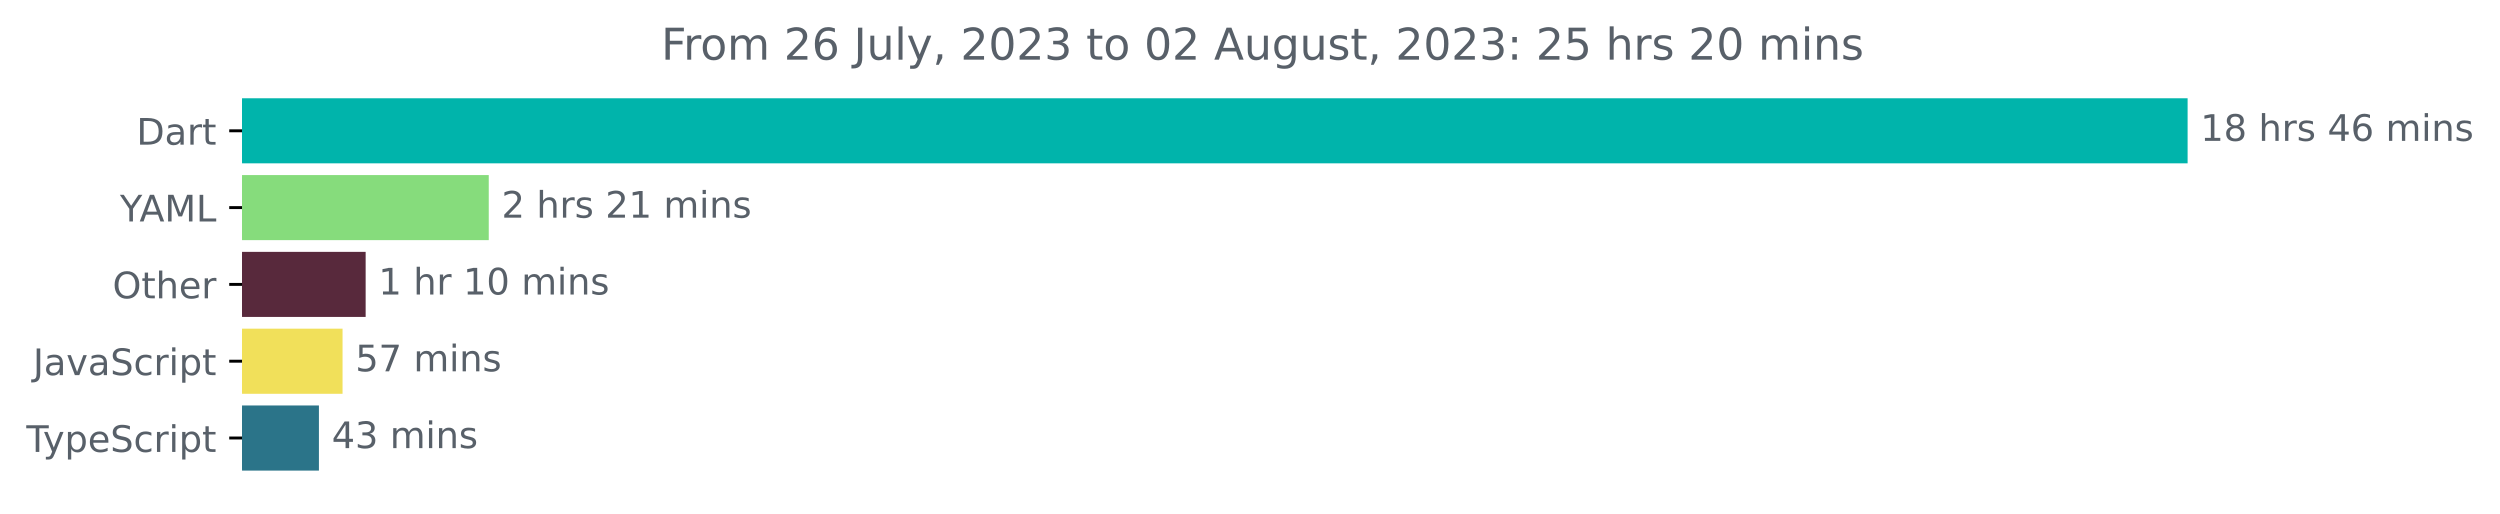
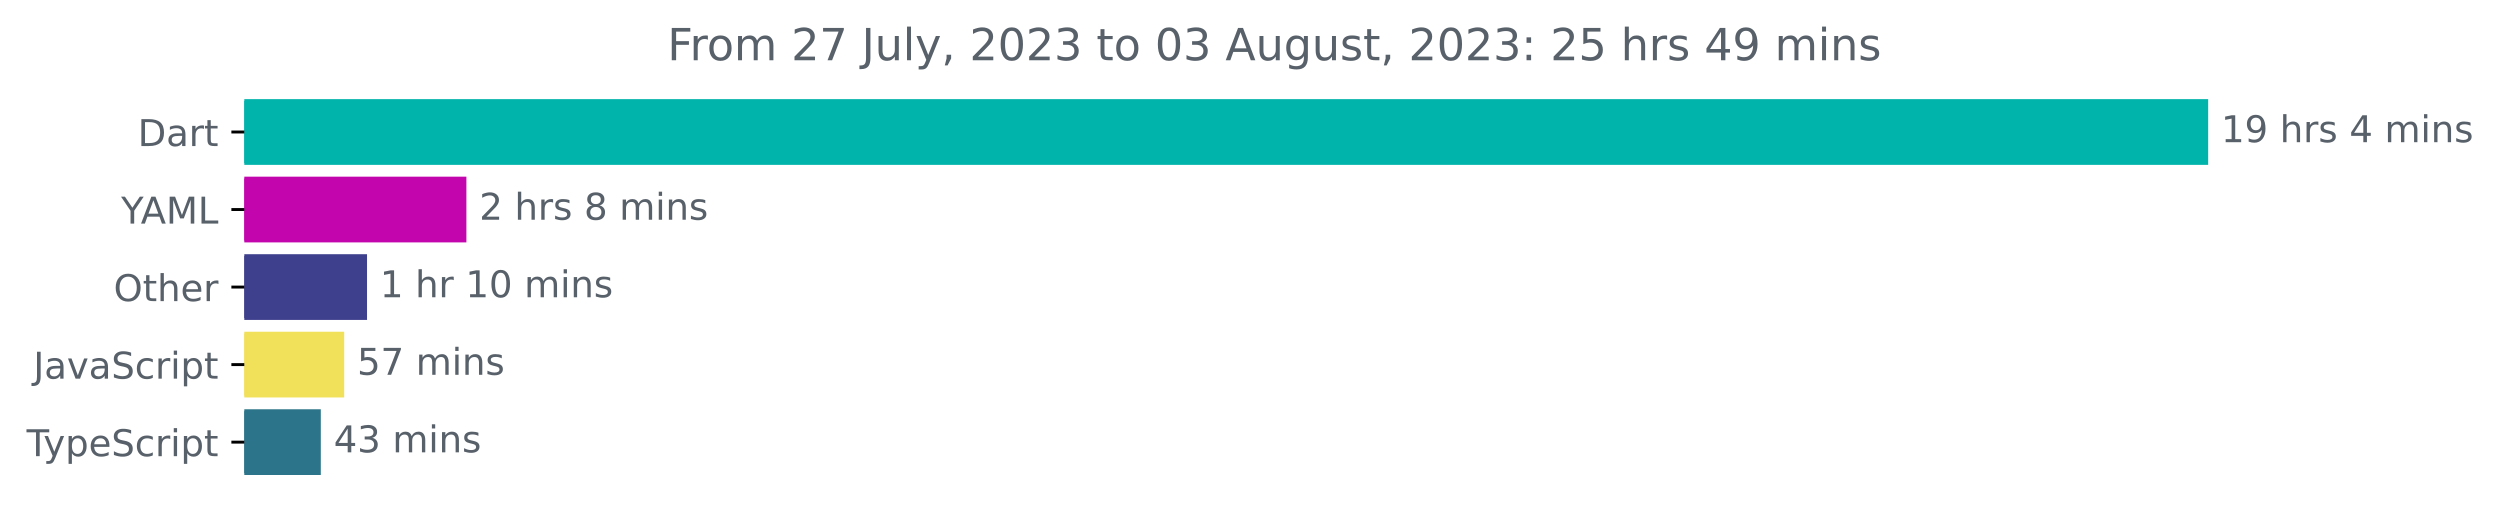
- <svg xmlns="http://www.w3.org/2000/svg" xmlns:xlink="http://www.w3.org/1999/xlink" width="683.507pt" height="140.398pt" viewBox="0 0 683.507 140.398" version="1.1">
+ <svg xmlns="http://www.w3.org/2000/svg" xmlns:xlink="http://www.w3.org/1999/xlink" width="677.144pt" height="140.398pt" viewBox="0 0 677.144 140.398" version="1.1">
  <defs>
    <style type="text/css">*{stroke-linejoin: round; stroke-linecap: butt}</style>
  </defs>
  <g id="figure_1">
    <g id="patch_1">
-       <path d="M -0 140.398  L 683.507 140.398  L 683.507 0  L -0 0  L -0 140.398  z " style="fill: none" />
+       <path d="M -0 140.398  L 677.144 140.398  L 677.144 0  L -0 0  L -0 140.398  z " style="fill: none" />
    </g>
    <g id="axes_1">
      <g id="patch_2">
-         <path d="M 66.17 27.358  L 597.599 27.358  L 597.599 44.158  L 66.17 44.158  z " clip-path="url(#p10c8027859)" style="fill: #00b4ab; stroke: #00b4ab; stroke-linejoin: miter" />
+         <path d="M 66.17 27.358  L 597.599 27.358  L 597.599 44.158  L 66.17 44.158  z " clip-path="url(#p8cbcaff739)" style="fill: #00b4ab; stroke: #00b4ab; stroke-linejoin: miter" />
      </g>
      <g id="patch_3">
-         <path d="M 66.17 48.358  L 133.128 48.358  L 133.128 65.158  L 66.17 65.158  z " clip-path="url(#p10c8027859)" style="fill: #86dc7c; stroke: #86dc7c; stroke-linejoin: miter" />
+         <path d="M 66.17 48.358  L 125.826 48.358  L 125.826 65.158  L 66.17 65.158  z " clip-path="url(#p8cbcaff739)" style="fill: #c305ae; stroke: #c305ae; stroke-linejoin: miter" />
      </g>
      <g id="patch_4">
-         <path d="M 66.17 69.358  L 99.47 69.358  L 99.47 86.158  L 66.17 86.158  z " clip-path="url(#p10c8027859)" style="fill: #58293c; stroke: #58293c; stroke-linejoin: miter" />
+         <path d="M 66.17 69.358  L 98.912 69.358  L 98.912 86.158  L 66.17 86.158  z " clip-path="url(#p8cbcaff739)" style="fill: #3f408d; stroke: #3f408d; stroke-linejoin: miter" />
      </g>
      <g id="patch_5">
-         <path d="M 66.17 90.358  L 93.154 90.358  L 93.154 107.158  L 66.17 107.158  z " clip-path="url(#p10c8027859)" style="fill: #f1e05a; stroke: #f1e05a; stroke-linejoin: miter" />
+         <path d="M 66.17 90.358  L 92.724 90.358  L 92.724 107.158  L 66.17 107.158  z " clip-path="url(#p8cbcaff739)" style="fill: #f1e05a; stroke: #f1e05a; stroke-linejoin: miter" />
      </g>
      <g id="patch_6">
-         <path d="M 66.17 111.358  L 86.695 111.358  L 86.695 128.158  L 66.17 128.158  z " clip-path="url(#p10c8027859)" style="fill: #2b7489; stroke: #2b7489; stroke-linejoin: miter" />
+         <path d="M 66.17 111.358  L 86.391 111.358  L 86.391 128.158  L 66.17 128.158  z " clip-path="url(#p8cbcaff739)" style="fill: #2b7489; stroke: #2b7489; stroke-linejoin: miter" />
      </g>
      <g id="matplotlib.axis_1" />
      <g id="matplotlib.axis_2">
        <g id="ytick_1">
          <g id="line2d_1">
            <defs>
-               <path id="mdd48a6698c" d="M 0 0  L -3.5 0  " style="stroke: #000000; stroke-width: 0.8" />
+               <path id="ma7c242fc0f" d="M 0 0  L -3.5 0  " style="stroke: #000000; stroke-width: 0.8" />
            </defs>
            <g>
-               <use xlink:href="#mdd48a6698c" x="66.17" y="35.758" style="stroke: #000000; stroke-width: 0.8" />
+               <use xlink:href="#ma7c242fc0f" x="66.17" y="35.758" style="stroke: #000000; stroke-width: 0.8" />
            </g>
          </g>
          <g id="text_1">
            <g style="fill: #586069" transform="translate(37.31094 39.55734)scale(0.1 -0.1)">
              <defs>
                <path id="DejaVuSans-44" d="M 1259 4147  L 1259 519  L 2022 519  Q 2988 519 3436 956  Q 3884 1394 3884 2338  Q 3884 3275 3436 3711  Q 2988 4147 2022 4147  L 1259 4147  z M 628 4666  L 1925 4666  Q 3281 4666 3915 4102  Q 4550 3538 4550 2338  Q 4550 1131 3912 565  Q 3275 0 1925 0  L 628 0  L 628 4666  z " transform="scale(0.015625)" />
                <path id="DejaVuSans-61" d="M 2194 1759  Q 1497 1759 1228 1600  Q 959 1441 959 1056  Q 959 750 1161 570  Q 1363 391 1709 391  Q 2188 391 2477 730  Q 2766 1069 2766 1631  L 2766 1759  L 2194 1759  z M 3341 1997  L 3341 0  L 2766 0  L 2766 531  Q 2569 213 2275 61  Q 1981 -91 1556 -91  Q 1019 -91 701 211  Q 384 513 384 1019  Q 384 1609 779 1909  Q 1175 2209 1959 2209  L 2766 2209  L 2766 2266  Q 2766 2663 2505 2880  Q 2244 3097 1772 3097  Q 1472 3097 1187 3025  Q 903 2953 641 2809  L 641 3341  Q 956 3463 1253 3523  Q 1550 3584 1831 3584  Q 2591 3584 2966 3190  Q 3341 2797 3341 1997  z " transform="scale(0.015625)" />
                <path id="DejaVuSans-72" d="M 2631 2963  Q 2534 3019 2420 3045  Q 2306 3072 2169 3072  Q 1681 3072 1420 2755  Q 1159 2438 1159 1844  L 1159 0  L 581 0  L 581 3500  L 1159 3500  L 1159 2956  Q 1341 3275 1631 3429  Q 1922 3584 2338 3584  Q 2397 3584 2469 3576  Q 2541 3569 2628 3553  L 2631 2963  z " transform="scale(0.015625)" />
                <path id="DejaVuSans-74" d="M 1172 4494  L 1172 3500  L 2356 3500  L 2356 3053  L 1172 3053  L 1172 1153  Q 1172 725 1289 603  Q 1406 481 1766 481  L 2356 481  L 2356 0  L 1766 0  Q 1100 0 847 248  Q 594 497 594 1153  L 594 3053  L 172 3053  L 172 3500  L 594 3500  L 594 4494  L 1172 4494  z " transform="scale(0.015625)" />
              </defs>
              <use xlink:href="#DejaVuSans-44" />
              <use xlink:href="#DejaVuSans-61" x="77.002" />
              <use xlink:href="#DejaVuSans-72" x="138.281" />
              <use xlink:href="#DejaVuSans-74" x="179.395" />
            </g>
          </g>
        </g>
        <g id="ytick_2">
          <g id="line2d_2">
            <g>
-               <use xlink:href="#mdd48a6698c" x="66.17" y="56.758" style="stroke: #000000; stroke-width: 0.8" />
+               <use xlink:href="#ma7c242fc0f" x="66.17" y="56.758" style="stroke: #000000; stroke-width: 0.8" />
            </g>
          </g>
          <g id="text_2">
            <g style="fill: #586069" transform="translate(32.79688 60.55734)scale(0.1 -0.1)">
              <defs>
                <path id="DejaVuSans-59" d="M -13 4666  L 666 4666  L 1959 2747  L 3244 4666  L 3922 4666  L 2272 2222  L 2272 0  L 1638 0  L 1638 2222  L -13 4666  z " transform="scale(0.015625)" />
                <path id="DejaVuSans-41" d="M 2188 4044  L 1331 1722  L 3047 1722  L 2188 4044  z M 1831 4666  L 2547 4666  L 4325 0  L 3669 0  L 3244 1197  L 1141 1197  L 716 0  L 50 0  L 1831 4666  z " transform="scale(0.015625)" />
                <path id="DejaVuSans-4d" d="M 628 4666  L 1569 4666  L 2759 1491  L 3956 4666  L 4897 4666  L 4897 0  L 4281 0  L 4281 4097  L 3078 897  L 2444 897  L 1241 4097  L 1241 0  L 628 0  L 628 4666  z " transform="scale(0.015625)" />
                <path id="DejaVuSans-4c" d="M 628 4666  L 1259 4666  L 1259 531  L 3531 531  L 3531 0  L 628 0  L 628 4666  z " transform="scale(0.015625)" />
              </defs>
              <use xlink:href="#DejaVuSans-59" />
              <use xlink:href="#DejaVuSans-41" x="53.334" />
              <use xlink:href="#DejaVuSans-4d" x="121.742" />
              <use xlink:href="#DejaVuSans-4c" x="208.021" />
            </g>
          </g>
        </g>
        <g id="ytick_3">
          <g id="line2d_3">
            <g>
-               <use xlink:href="#mdd48a6698c" x="66.17" y="77.758" style="stroke: #000000; stroke-width: 0.8" />
+               <use xlink:href="#ma7c242fc0f" x="66.17" y="77.758" style="stroke: #000000; stroke-width: 0.8" />
            </g>
          </g>
          <g id="text_3">
            <g style="fill: #586069" transform="translate(30.77656 81.55734)scale(0.1 -0.1)">
              <defs>
                <path id="DejaVuSans-4f" d="M 2522 4238  Q 1834 4238 1429 3725  Q 1025 3213 1025 2328  Q 1025 1447 1429 934  Q 1834 422 2522 422  Q 3209 422 3611 934  Q 4013 1447 4013 2328  Q 4013 3213 3611 3725  Q 3209 4238 2522 4238  z M 2522 4750  Q 3503 4750 4090 4092  Q 4678 3434 4678 2328  Q 4678 1225 4090 567  Q 3503 -91 2522 -91  Q 1538 -91 948 565  Q 359 1222 359 2328  Q 359 3434 948 4092  Q 1538 4750 2522 4750  z " transform="scale(0.015625)" />
                <path id="DejaVuSans-68" d="M 3513 2113  L 3513 0  L 2938 0  L 2938 2094  Q 2938 2591 2744 2837  Q 2550 3084 2163 3084  Q 1697 3084 1428 2787  Q 1159 2491 1159 1978  L 1159 0  L 581 0  L 581 4863  L 1159 4863  L 1159 2956  Q 1366 3272 1645 3428  Q 1925 3584 2291 3584  Q 2894 3584 3203 3211  Q 3513 2838 3513 2113  z " transform="scale(0.015625)" />
                <path id="DejaVuSans-65" d="M 3597 1894  L 3597 1613  L 953 1613  Q 991 1019 1311 708  Q 1631 397 2203 397  Q 2534 397 2845 478  Q 3156 559 3463 722  L 3463 178  Q 3153 47 2828 -22  Q 2503 -91 2169 -91  Q 1331 -91 842 396  Q 353 884 353 1716  Q 353 2575 817 3079  Q 1281 3584 2069 3584  Q 2775 3584 3186 3129  Q 3597 2675 3597 1894  z M 3022 2063  Q 3016 2534 2758 2815  Q 2500 3097 2075 3097  Q 1594 3097 1305 2825  Q 1016 2553 972 2059  L 3022 2063  z " transform="scale(0.015625)" />
              </defs>
              <use xlink:href="#DejaVuSans-4f" />
              <use xlink:href="#DejaVuSans-74" x="78.711" />
              <use xlink:href="#DejaVuSans-68" x="117.92" />
              <use xlink:href="#DejaVuSans-65" x="181.299" />
              <use xlink:href="#DejaVuSans-72" x="242.822" />
            </g>
          </g>
        </g>
        <g id="ytick_4">
          <g id="line2d_4">
            <g>
-               <use xlink:href="#mdd48a6698c" x="66.17" y="98.758" style="stroke: #000000; stroke-width: 0.8" />
+               <use xlink:href="#ma7c242fc0f" x="66.17" y="98.758" style="stroke: #000000; stroke-width: 0.8" />
            </g>
          </g>
          <g id="text_4">
            <g style="fill: #586069" transform="translate(9.040625 102.5573)scale(0.1 -0.1)">
              <defs>
                <path id="DejaVuSans-4a" d="M 628 4666  L 1259 4666  L 1259 325  Q 1259 -519 939 -900  Q 619 -1281 -91 -1281  L -331 -1281  L -331 -750  L -134 -750  Q 284 -750 456 -515  Q 628 -281 628 325  L 628 4666  z " transform="scale(0.015625)" />
                <path id="DejaVuSans-76" d="M 191 3500  L 800 3500  L 1894 563  L 2988 3500  L 3597 3500  L 2284 0  L 1503 0  L 191 3500  z " transform="scale(0.015625)" />
                <path id="DejaVuSans-53" d="M 3425 4513  L 3425 3897  Q 3066 4069 2747 4153  Q 2428 4238 2131 4238  Q 1616 4238 1336 4038  Q 1056 3838 1056 3469  Q 1056 3159 1242 3001  Q 1428 2844 1947 2747  L 2328 2669  Q 3034 2534 3370 2195  Q 3706 1856 3706 1288  Q 3706 609 3251 259  Q 2797 -91 1919 -91  Q 1588 -91 1214 -16  Q 841 59 441 206  L 441 856  Q 825 641 1194 531  Q 1563 422 1919 422  Q 2459 422 2753 634  Q 3047 847 3047 1241  Q 3047 1584 2836 1778  Q 2625 1972 2144 2069  L 1759 2144  Q 1053 2284 737 2584  Q 422 2884 422 3419  Q 422 4038 858 4394  Q 1294 4750 2059 4750  Q 2388 4750 2728 4690  Q 3069 4631 3425 4513  z " transform="scale(0.015625)" />
                <path id="DejaVuSans-63" d="M 3122 3366  L 3122 2828  Q 2878 2963 2633 3030  Q 2388 3097 2138 3097  Q 1578 3097 1268 2742  Q 959 2388 959 1747  Q 959 1106 1268 751  Q 1578 397 2138 397  Q 2388 397 2633 464  Q 2878 531 3122 666  L 3122 134  Q 2881 22 2623 -34  Q 2366 -91 2075 -91  Q 1284 -91 818 406  Q 353 903 353 1747  Q 353 2603 823 3093  Q 1294 3584 2113 3584  Q 2378 3584 2631 3529  Q 2884 3475 3122 3366  z " transform="scale(0.015625)" />
                <path id="DejaVuSans-69" d="M 603 3500  L 1178 3500  L 1178 0  L 603 0  L 603 3500  z M 603 4863  L 1178 4863  L 1178 4134  L 603 4134  L 603 4863  z " transform="scale(0.015625)" />
                <path id="DejaVuSans-70" d="M 1159 525  L 1159 -1331  L 581 -1331  L 581 3500  L 1159 3500  L 1159 2969  Q 1341 3281 1617 3432  Q 1894 3584 2278 3584  Q 2916 3584 3314 3078  Q 3713 2572 3713 1747  Q 3713 922 3314 415  Q 2916 -91 2278 -91  Q 1894 -91 1617 61  Q 1341 213 1159 525  z M 3116 1747  Q 3116 2381 2855 2742  Q 2594 3103 2138 3103  Q 1681 3103 1420 2742  Q 1159 2381 1159 1747  Q 1159 1113 1420 752  Q 1681 391 2138 391  Q 2594 391 2855 752  Q 3116 1113 3116 1747  z " transform="scale(0.015625)" />
              </defs>
              <use xlink:href="#DejaVuSans-4a" />
              <use xlink:href="#DejaVuSans-61" x="29.492" />
              <use xlink:href="#DejaVuSans-76" x="90.771" />
              <use xlink:href="#DejaVuSans-61" x="149.951" />
              <use xlink:href="#DejaVuSans-53" x="211.23" />
              <use xlink:href="#DejaVuSans-63" x="274.707" />
              <use xlink:href="#DejaVuSans-72" x="329.688" />
              <use xlink:href="#DejaVuSans-69" x="370.801" />
              <use xlink:href="#DejaVuSans-70" x="398.584" />
              <use xlink:href="#DejaVuSans-74" x="462.061" />
            </g>
          </g>
        </g>
        <g id="ytick_5">
          <g id="line2d_5">
            <g>
-               <use xlink:href="#mdd48a6698c" x="66.17" y="119.758" style="stroke: #000000; stroke-width: 0.8" />
+               <use xlink:href="#ma7c242fc0f" x="66.17" y="119.758" style="stroke: #000000; stroke-width: 0.8" />
            </g>
          </g>
          <g id="text_5">
            <g style="fill: #586069" transform="translate(7.2 123.5573)scale(0.1 -0.1)">
              <defs>
                <path id="DejaVuSans-54" d="M -19 4666  L 3928 4666  L 3928 4134  L 2272 4134  L 2272 0  L 1638 0  L 1638 4134  L -19 4134  L -19 4666  z " transform="scale(0.015625)" />
                <path id="DejaVuSans-79" d="M 2059 -325  Q 1816 -950 1584 -1140  Q 1353 -1331 966 -1331  L 506 -1331  L 506 -850  L 844 -850  Q 1081 -850 1212 -737  Q 1344 -625 1503 -206  L 1606 56  L 191 3500  L 800 3500  L 1894 763  L 2988 3500  L 3597 3500  L 2059 -325  z " transform="scale(0.015625)" />
              </defs>
              <use xlink:href="#DejaVuSans-54" />
              <use xlink:href="#DejaVuSans-79" x="45.459" />
              <use xlink:href="#DejaVuSans-70" x="104.639" />
              <use xlink:href="#DejaVuSans-65" x="168.115" />
              <use xlink:href="#DejaVuSans-53" x="229.639" />
              <use xlink:href="#DejaVuSans-63" x="293.115" />
              <use xlink:href="#DejaVuSans-72" x="348.096" />
              <use xlink:href="#DejaVuSans-69" x="389.209" />
              <use xlink:href="#DejaVuSans-70" x="416.992" />
              <use xlink:href="#DejaVuSans-74" x="480.469" />
            </g>
          </g>
        </g>
      </g>
      <g id="text_6">
        <g style="fill: #586069" transform="translate(601.5989 38.5175)scale(0.1 -0.1)">
          <defs>
            <path id="DejaVuSans-31" d="M 794 531  L 1825 531  L 1825 4091  L 703 3866  L 703 4441  L 1819 4666  L 2450 4666  L 2450 531  L 3481 531  L 3481 0  L 794 0  L 794 531  z " transform="scale(0.015625)" />
-             <path id="DejaVuSans-38" d="M 2034 2216  Q 1584 2216 1326 1975  Q 1069 1734 1069 1313  Q 1069 891 1326 650  Q 1584 409 2034 409  Q 2484 409 2743 651  Q 3003 894 3003 1313  Q 3003 1734 2745 1975  Q 2488 2216 2034 2216  z M 1403 2484  Q 997 2584 770 2862  Q 544 3141 544 3541  Q 544 4100 942 4425  Q 1341 4750 2034 4750  Q 2731 4750 3128 4425  Q 3525 4100 3525 3541  Q 3525 3141 3298 2862  Q 3072 2584 2669 2484  Q 3125 2378 3379 2068  Q 3634 1759 3634 1313  Q 3634 634 3220 271  Q 2806 -91 2034 -91  Q 1263 -91 848 271  Q 434 634 434 1313  Q 434 1759 690 2068  Q 947 2378 1403 2484  z M 1172 3481  Q 1172 3119 1398 2916  Q 1625 2713 2034 2713  Q 2441 2713 2670 2916  Q 2900 3119 2900 3481  Q 2900 3844 2670 4047  Q 2441 4250 2034 4250  Q 1625 4250 1398 4047  Q 1172 3844 1172 3481  z " transform="scale(0.015625)" />
+             <path id="DejaVuSans-39" d="M 703 97  L 703 672  Q 941 559 1184 500  Q 1428 441 1663 441  Q 2288 441 2617 861  Q 2947 1281 2994 2138  Q 2813 1869 2534 1725  Q 2256 1581 1919 1581  Q 1219 1581 811 2004  Q 403 2428 403 3163  Q 403 3881 828 4315  Q 1253 4750 1959 4750  Q 2769 4750 3195 4129  Q 3622 3509 3622 2328  Q 3622 1225 3098 567  Q 2575 -91 1691 -91  Q 1453 -91 1209 -44  Q 966 3 703 97  z M 1959 2075  Q 2384 2075 2632 2365  Q 2881 2656 2881 3163  Q 2881 3666 2632 3958  Q 2384 4250 1959 4250  Q 1534 4250 1286 3958  Q 1038 3666 1038 3163  Q 1038 2656 1286 2365  Q 1534 2075 1959 2075  z " transform="scale(0.015625)" />
            <path id="DejaVuSans-20" transform="scale(0.015625)" />
            <path id="DejaVuSans-73" d="M 2834 3397  L 2834 2853  Q 2591 2978 2328 3040  Q 2066 3103 1784 3103  Q 1356 3103 1142 2972  Q 928 2841 928 2578  Q 928 2378 1081 2264  Q 1234 2150 1697 2047  L 1894 2003  Q 2506 1872 2764 1633  Q 3022 1394 3022 966  Q 3022 478 2636 193  Q 2250 -91 1575 -91  Q 1294 -91 989 -36  Q 684 19 347 128  L 347 722  Q 666 556 975 473  Q 1284 391 1588 391  Q 1994 391 2212 530  Q 2431 669 2431 922  Q 2431 1156 2273 1281  Q 2116 1406 1581 1522  L 1381 1569  Q 847 1681 609 1914  Q 372 2147 372 2553  Q 372 3047 722 3315  Q 1072 3584 1716 3584  Q 2034 3584 2315 3537  Q 2597 3491 2834 3397  z " transform="scale(0.015625)" />
            <path id="DejaVuSans-34" d="M 2419 4116  L 825 1625  L 2419 1625  L 2419 4116  z M 2253 4666  L 3047 4666  L 3047 1625  L 3713 1625  L 3713 1100  L 3047 1100  L 3047 0  L 2419 0  L 2419 1100  L 313 1100  L 313 1709  L 2253 4666  z " transform="scale(0.015625)" />
-             <path id="DejaVuSans-36" d="M 2113 2584  Q 1688 2584 1439 2293  Q 1191 2003 1191 1497  Q 1191 994 1439 701  Q 1688 409 2113 409  Q 2538 409 2786 701  Q 3034 994 3034 1497  Q 3034 2003 2786 2293  Q 2538 2584 2113 2584  z M 3366 4563  L 3366 3988  Q 3128 4100 2886 4159  Q 2644 4219 2406 4219  Q 1781 4219 1451 3797  Q 1122 3375 1075 2522  Q 1259 2794 1537 2939  Q 1816 3084 2150 3084  Q 2853 3084 3261 2657  Q 3669 2231 3669 1497  Q 3669 778 3244 343  Q 2819 -91 2113 -91  Q 1303 -91 875 529  Q 447 1150 447 2328  Q 447 3434 972 4092  Q 1497 4750 2381 4750  Q 2619 4750 2861 4703  Q 3103 4656 3366 4563  z " transform="scale(0.015625)" />
            <path id="DejaVuSans-6d" d="M 3328 2828  Q 3544 3216 3844 3400  Q 4144 3584 4550 3584  Q 5097 3584 5394 3201  Q 5691 2819 5691 2113  L 5691 0  L 5113 0  L 5113 2094  Q 5113 2597 4934 2840  Q 4756 3084 4391 3084  Q 3944 3084 3684 2787  Q 3425 2491 3425 1978  L 3425 0  L 2847 0  L 2847 2094  Q 2847 2600 2669 2842  Q 2491 3084 2119 3084  Q 1678 3084 1418 2786  Q 1159 2488 1159 1978  L 1159 0  L 581 0  L 581 3500  L 1159 3500  L 1159 2956  Q 1356 3278 1631 3431  Q 1906 3584 2284 3584  Q 2666 3584 2933 3390  Q 3200 3197 3328 2828  z " transform="scale(0.015625)" />
            <path id="DejaVuSans-6e" d="M 3513 2113  L 3513 0  L 2938 0  L 2938 2094  Q 2938 2591 2744 2837  Q 2550 3084 2163 3084  Q 1697 3084 1428 2787  Q 1159 2491 1159 1978  L 1159 0  L 581 0  L 581 3500  L 1159 3500  L 1159 2956  Q 1366 3272 1645 3428  Q 1925 3584 2291 3584  Q 2894 3584 3203 3211  Q 3513 2838 3513 2113  z " transform="scale(0.015625)" />
          </defs>
          <use xlink:href="#DejaVuSans-31" />
-           <use xlink:href="#DejaVuSans-38" x="63.623" />
+           <use xlink:href="#DejaVuSans-39" x="63.623" />
          <use xlink:href="#DejaVuSans-20" x="127.246" />
          <use xlink:href="#DejaVuSans-68" x="159.033" />
          <use xlink:href="#DejaVuSans-72" x="222.412" />
          <use xlink:href="#DejaVuSans-73" x="263.525" />
          <use xlink:href="#DejaVuSans-20" x="315.625" />
          <use xlink:href="#DejaVuSans-34" x="347.412" />
-           <use xlink:href="#DejaVuSans-36" x="411.035" />
-           <use xlink:href="#DejaVuSans-20" x="474.658" />
-           <use xlink:href="#DejaVuSans-6d" x="506.445" />
-           <use xlink:href="#DejaVuSans-69" x="603.857" />
-           <use xlink:href="#DejaVuSans-6e" x="631.641" />
-           <use xlink:href="#DejaVuSans-73" x="695.02" />
+           <use xlink:href="#DejaVuSans-20" x="411.035" />
+           <use xlink:href="#DejaVuSans-6d" x="442.822" />
+           <use xlink:href="#DejaVuSans-69" x="540.234" />
+           <use xlink:href="#DejaVuSans-6e" x="568.018" />
+           <use xlink:href="#DejaVuSans-73" x="631.396" />
        </g>
      </g>
      <g id="text_7">
-         <g style="fill: #586069" transform="translate(137.1282 59.5175)scale(0.1 -0.1)">
+         <g style="fill: #586069" transform="translate(129.8256 59.5175)scale(0.1 -0.1)">
          <defs>
            <path id="DejaVuSans-32" d="M 1228 531  L 3431 531  L 3431 0  L 469 0  L 469 531  Q 828 903 1448 1529  Q 2069 2156 2228 2338  Q 2531 2678 2651 2914  Q 2772 3150 2772 3378  Q 2772 3750 2511 3984  Q 2250 4219 1831 4219  Q 1534 4219 1204 4116  Q 875 4013 500 3803  L 500 4441  Q 881 4594 1212 4672  Q 1544 4750 1819 4750  Q 2544 4750 2975 4387  Q 3406 4025 3406 3419  Q 3406 3131 3298 2873  Q 3191 2616 2906 2266  Q 2828 2175 2409 1742  Q 1991 1309 1228 531  z " transform="scale(0.015625)" />
+             <path id="DejaVuSans-38" d="M 2034 2216  Q 1584 2216 1326 1975  Q 1069 1734 1069 1313  Q 1069 891 1326 650  Q 1584 409 2034 409  Q 2484 409 2743 651  Q 3003 894 3003 1313  Q 3003 1734 2745 1975  Q 2488 2216 2034 2216  z M 1403 2484  Q 997 2584 770 2862  Q 544 3141 544 3541  Q 544 4100 942 4425  Q 1341 4750 2034 4750  Q 2731 4750 3128 4425  Q 3525 4100 3525 3541  Q 3525 3141 3298 2862  Q 3072 2584 2669 2484  Q 3125 2378 3379 2068  Q 3634 1759 3634 1313  Q 3634 634 3220 271  Q 2806 -91 2034 -91  Q 1263 -91 848 271  Q 434 634 434 1313  Q 434 1759 690 2068  Q 947 2378 1403 2484  z M 1172 3481  Q 1172 3119 1398 2916  Q 1625 2713 2034 2713  Q 2441 2713 2670 2916  Q 2900 3119 2900 3481  Q 2900 3844 2670 4047  Q 2441 4250 2034 4250  Q 1625 4250 1398 4047  Q 1172 3844 1172 3481  z " transform="scale(0.015625)" />
          </defs>
          <use xlink:href="#DejaVuSans-32" />
          <use xlink:href="#DejaVuSans-20" x="63.623" />
          <use xlink:href="#DejaVuSans-68" x="95.41" />
          <use xlink:href="#DejaVuSans-72" x="158.789" />
          <use xlink:href="#DejaVuSans-73" x="199.902" />
          <use xlink:href="#DejaVuSans-20" x="252.002" />
-           <use xlink:href="#DejaVuSans-32" x="283.789" />
-           <use xlink:href="#DejaVuSans-31" x="347.412" />
-           <use xlink:href="#DejaVuSans-20" x="411.035" />
-           <use xlink:href="#DejaVuSans-6d" x="442.822" />
-           <use xlink:href="#DejaVuSans-69" x="540.234" />
-           <use xlink:href="#DejaVuSans-6e" x="568.018" />
-           <use xlink:href="#DejaVuSans-73" x="631.396" />
+           <use xlink:href="#DejaVuSans-38" x="283.789" />
+           <use xlink:href="#DejaVuSans-20" x="347.412" />
+           <use xlink:href="#DejaVuSans-6d" x="379.199" />
+           <use xlink:href="#DejaVuSans-69" x="476.611" />
+           <use xlink:href="#DejaVuSans-6e" x="504.395" />
+           <use xlink:href="#DejaVuSans-73" x="567.773" />
        </g>
      </g>
      <g id="text_8">
-         <g style="fill: #586069" transform="translate(103.4698 80.5175)scale(0.1 -0.1)">
+         <g style="fill: #586069" transform="translate(102.9124 80.5175)scale(0.1 -0.1)">
          <defs>
            <path id="DejaVuSans-30" d="M 2034 4250  Q 1547 4250 1301 3770  Q 1056 3291 1056 2328  Q 1056 1369 1301 889  Q 1547 409 2034 409  Q 2525 409 2770 889  Q 3016 1369 3016 2328  Q 3016 3291 2770 3770  Q 2525 4250 2034 4250  z M 2034 4750  Q 2819 4750 3233 4129  Q 3647 3509 3647 2328  Q 3647 1150 3233 529  Q 2819 -91 2034 -91  Q 1250 -91 836 529  Q 422 1150 422 2328  Q 422 3509 836 4129  Q 1250 4750 2034 4750  z " transform="scale(0.015625)" />
          </defs>
          <use xlink:href="#DejaVuSans-31" />
          <use xlink:href="#DejaVuSans-20" x="63.623" />
          <use xlink:href="#DejaVuSans-68" x="95.41" />
          <use xlink:href="#DejaVuSans-72" x="158.789" />
          <use xlink:href="#DejaVuSans-20" x="199.902" />
          <use xlink:href="#DejaVuSans-31" x="231.689" />
          <use xlink:href="#DejaVuSans-30" x="295.312" />
          <use xlink:href="#DejaVuSans-20" x="358.936" />
          <use xlink:href="#DejaVuSans-6d" x="390.723" />
          <use xlink:href="#DejaVuSans-69" x="488.135" />
          <use xlink:href="#DejaVuSans-6e" x="515.918" />
          <use xlink:href="#DejaVuSans-73" x="579.297" />
        </g>
      </g>
      <g id="text_9">
-         <g style="fill: #586069" transform="translate(97.1544 101.5175)scale(0.1 -0.1)">
+         <g style="fill: #586069" transform="translate(96.72375 101.5175)scale(0.1 -0.1)">
          <defs>
            <path id="DejaVuSans-35" d="M 691 4666  L 3169 4666  L 3169 4134  L 1269 4134  L 1269 2991  Q 1406 3038 1543 3061  Q 1681 3084 1819 3084  Q 2600 3084 3056 2656  Q 3513 2228 3513 1497  Q 3513 744 3044 326  Q 2575 -91 1722 -91  Q 1428 -91 1123 -41  Q 819 9 494 109  L 494 744  Q 775 591 1075 516  Q 1375 441 1709 441  Q 2250 441 2565 725  Q 2881 1009 2881 1497  Q 2881 1984 2565 2268  Q 2250 2553 1709 2553  Q 1456 2553 1204 2497  Q 953 2441 691 2322  L 691 4666  z " transform="scale(0.015625)" />
            <path id="DejaVuSans-37" d="M 525 4666  L 3525 4666  L 3525 4397  L 1831 0  L 1172 0  L 2766 4134  L 525 4134  L 525 4666  z " transform="scale(0.015625)" />
          </defs>
          <use xlink:href="#DejaVuSans-35" />
          <use xlink:href="#DejaVuSans-37" x="63.623" />
          <use xlink:href="#DejaVuSans-20" x="127.246" />
          <use xlink:href="#DejaVuSans-6d" x="159.033" />
          <use xlink:href="#DejaVuSans-69" x="256.445" />
          <use xlink:href="#DejaVuSans-6e" x="284.229" />
          <use xlink:href="#DejaVuSans-73" x="347.607" />
        </g>
      </g>
      <g id="text_10">
-         <g style="fill: #586069" transform="translate(90.69544 122.5175)scale(0.1 -0.1)">
+         <g style="fill: #586069" transform="translate(90.39122 122.5175)scale(0.1 -0.1)">
          <defs>
            <path id="DejaVuSans-33" d="M 2597 2516  Q 3050 2419 3304 2112  Q 3559 1806 3559 1356  Q 3559 666 3084 287  Q 2609 -91 1734 -91  Q 1441 -91 1130 -33  Q 819 25 488 141  L 488 750  Q 750 597 1062 519  Q 1375 441 1716 441  Q 2309 441 2620 675  Q 2931 909 2931 1356  Q 2931 1769 2642 2001  Q 2353 2234 1838 2234  L 1294 2234  L 1294 2753  L 1863 2753  Q 2328 2753 2575 2939  Q 2822 3125 2822 3475  Q 2822 3834 2567 4026  Q 2313 4219 1838 4219  Q 1578 4219 1281 4162  Q 984 4106 628 3988  L 628 4550  Q 988 4650 1302 4700  Q 1616 4750 1894 4750  Q 2613 4750 3031 4423  Q 3450 4097 3450 3541  Q 3450 3153 3228 2886  Q 3006 2619 2597 2516  z " transform="scale(0.015625)" />
          </defs>
          <use xlink:href="#DejaVuSans-34" />
          <use xlink:href="#DejaVuSans-33" x="63.623" />
          <use xlink:href="#DejaVuSans-20" x="127.246" />
          <use xlink:href="#DejaVuSans-6d" x="159.033" />
          <use xlink:href="#DejaVuSans-69" x="256.445" />
          <use xlink:href="#DejaVuSans-6e" x="284.229" />
          <use xlink:href="#DejaVuSans-73" x="347.607" />
        </g>
      </g>
      <g id="text_11">
        <g style="fill: #586069" transform="translate(180.7722 16.31812)scale(0.12 -0.12)">
          <defs>
            <path id="DejaVuSans-46" d="M 628 4666  L 3309 4666  L 3309 4134  L 1259 4134  L 1259 2759  L 3109 2759  L 3109 2228  L 1259 2228  L 1259 0  L 628 0  L 628 4666  z " transform="scale(0.015625)" />
            <path id="DejaVuSans-6f" d="M 1959 3097  Q 1497 3097 1228 2736  Q 959 2375 959 1747  Q 959 1119 1226 758  Q 1494 397 1959 397  Q 2419 397 2687 759  Q 2956 1122 2956 1747  Q 2956 2369 2687 2733  Q 2419 3097 1959 3097  z M 1959 3584  Q 2709 3584 3137 3096  Q 3566 2609 3566 1747  Q 3566 888 3137 398  Q 2709 -91 1959 -91  Q 1206 -91 779 398  Q 353 888 353 1747  Q 353 2609 779 3096  Q 1206 3584 1959 3584  z " transform="scale(0.015625)" />
            <path id="DejaVuSans-75" d="M 544 1381  L 544 3500  L 1119 3500  L 1119 1403  Q 1119 906 1312 657  Q 1506 409 1894 409  Q 2359 409 2629 706  Q 2900 1003 2900 1516  L 2900 3500  L 3475 3500  L 3475 0  L 2900 0  L 2900 538  Q 2691 219 2414 64  Q 2138 -91 1772 -91  Q 1169 -91 856 284  Q 544 659 544 1381  z M 1991 3584  L 1991 3584  z " transform="scale(0.015625)" />
            <path id="DejaVuSans-6c" d="M 603 4863  L 1178 4863  L 1178 0  L 603 0  L 603 4863  z " transform="scale(0.015625)" />
            <path id="DejaVuSans-2c" d="M 750 794  L 1409 794  L 1409 256  L 897 -744  L 494 -744  L 750 256  L 750 794  z " transform="scale(0.015625)" />
            <path id="DejaVuSans-67" d="M 2906 1791  Q 2906 2416 2648 2759  Q 2391 3103 1925 3103  Q 1463 3103 1205 2759  Q 947 2416 947 1791  Q 947 1169 1205 825  Q 1463 481 1925 481  Q 2391 481 2648 825  Q 2906 1169 2906 1791  z M 3481 434  Q 3481 -459 3084 -895  Q 2688 -1331 1869 -1331  Q 1566 -1331 1297 -1286  Q 1028 -1241 775 -1147  L 775 -588  Q 1028 -725 1275 -790  Q 1522 -856 1778 -856  Q 2344 -856 2625 -561  Q 2906 -266 2906 331  L 2906 616  Q 2728 306 2450 153  Q 2172 0 1784 0  Q 1141 0 747 490  Q 353 981 353 1791  Q 353 2603 747 3093  Q 1141 3584 1784 3584  Q 2172 3584 2450 3431  Q 2728 3278 2906 2969  L 2906 3500  L 3481 3500  L 3481 434  z " transform="scale(0.015625)" />
            <path id="DejaVuSans-3a" d="M 750 794  L 1409 794  L 1409 0  L 750 0  L 750 794  z M 750 3309  L 1409 3309  L 1409 2516  L 750 2516  L 750 3309  z " transform="scale(0.015625)" />
          </defs>
          <use xlink:href="#DejaVuSans-46" />
          <use xlink:href="#DejaVuSans-72" x="50.27" />
          <use xlink:href="#DejaVuSans-6f" x="89.133" />
          <use xlink:href="#DejaVuSans-6d" x="150.314" />
          <use xlink:href="#DejaVuSans-20" x="247.727" />
          <use xlink:href="#DejaVuSans-32" x="279.514" />
-           <use xlink:href="#DejaVuSans-36" x="343.137" />
+           <use xlink:href="#DejaVuSans-37" x="343.137" />
          <use xlink:href="#DejaVuSans-20" x="406.76" />
          <use xlink:href="#DejaVuSans-4a" x="438.547" />
          <use xlink:href="#DejaVuSans-75" x="468.039" />
          <use xlink:href="#DejaVuSans-6c" x="531.418" />
          <use xlink:href="#DejaVuSans-79" x="559.201" />
          <use xlink:href="#DejaVuSans-2c" x="618.381" />
          <use xlink:href="#DejaVuSans-20" x="650.168" />
          <use xlink:href="#DejaVuSans-32" x="681.955" />
          <use xlink:href="#DejaVuSans-30" x="745.578" />
          <use xlink:href="#DejaVuSans-32" x="809.201" />
          <use xlink:href="#DejaVuSans-33" x="872.824" />
          <use xlink:href="#DejaVuSans-20" x="936.447" />
          <use xlink:href="#DejaVuSans-74" x="968.234" />
          <use xlink:href="#DejaVuSans-6f" x="1007.443" />
          <use xlink:href="#DejaVuSans-20" x="1068.625" />
          <use xlink:href="#DejaVuSans-30" x="1100.412" />
-           <use xlink:href="#DejaVuSans-32" x="1164.035" />
+           <use xlink:href="#DejaVuSans-33" x="1164.035" />
          <use xlink:href="#DejaVuSans-20" x="1227.658" />
          <use xlink:href="#DejaVuSans-41" x="1259.445" />
          <use xlink:href="#DejaVuSans-75" x="1327.854" />
          <use xlink:href="#DejaVuSans-67" x="1391.232" />
          <use xlink:href="#DejaVuSans-75" x="1454.709" />
          <use xlink:href="#DejaVuSans-73" x="1518.088" />
          <use xlink:href="#DejaVuSans-74" x="1570.188" />
          <use xlink:href="#DejaVuSans-2c" x="1609.396" />
          <use xlink:href="#DejaVuSans-20" x="1641.184" />
          <use xlink:href="#DejaVuSans-32" x="1672.971" />
          <use xlink:href="#DejaVuSans-30" x="1736.594" />
          <use xlink:href="#DejaVuSans-32" x="1800.217" />
          <use xlink:href="#DejaVuSans-33" x="1863.84" />
          <use xlink:href="#DejaVuSans-3a" x="1927.463" />
          <use xlink:href="#DejaVuSans-20" x="1961.154" />
          <use xlink:href="#DejaVuSans-32" x="1992.941" />
          <use xlink:href="#DejaVuSans-35" x="2056.564" />
          <use xlink:href="#DejaVuSans-20" x="2120.188" />
          <use xlink:href="#DejaVuSans-68" x="2151.975" />
          <use xlink:href="#DejaVuSans-72" x="2215.354" />
          <use xlink:href="#DejaVuSans-73" x="2256.467" />
          <use xlink:href="#DejaVuSans-20" x="2308.566" />
-           <use xlink:href="#DejaVuSans-32" x="2340.354" />
-           <use xlink:href="#DejaVuSans-30" x="2403.977" />
+           <use xlink:href="#DejaVuSans-34" x="2340.354" />
+           <use xlink:href="#DejaVuSans-39" x="2403.977" />
          <use xlink:href="#DejaVuSans-20" x="2467.6" />
          <use xlink:href="#DejaVuSans-6d" x="2499.387" />
          <use xlink:href="#DejaVuSans-69" x="2596.799" />
          <use xlink:href="#DejaVuSans-6e" x="2624.582" />
          <use xlink:href="#DejaVuSans-73" x="2687.961" />
        </g>
      </g>
    </g>
  </g>
  <defs>
-     <clipPath id="p10c8027859">
+     <clipPath id="p8cbcaff739">
      <rect x="66.17" y="22.318" width="558" height="110.88" />
    </clipPath>
  </defs>
</svg>
